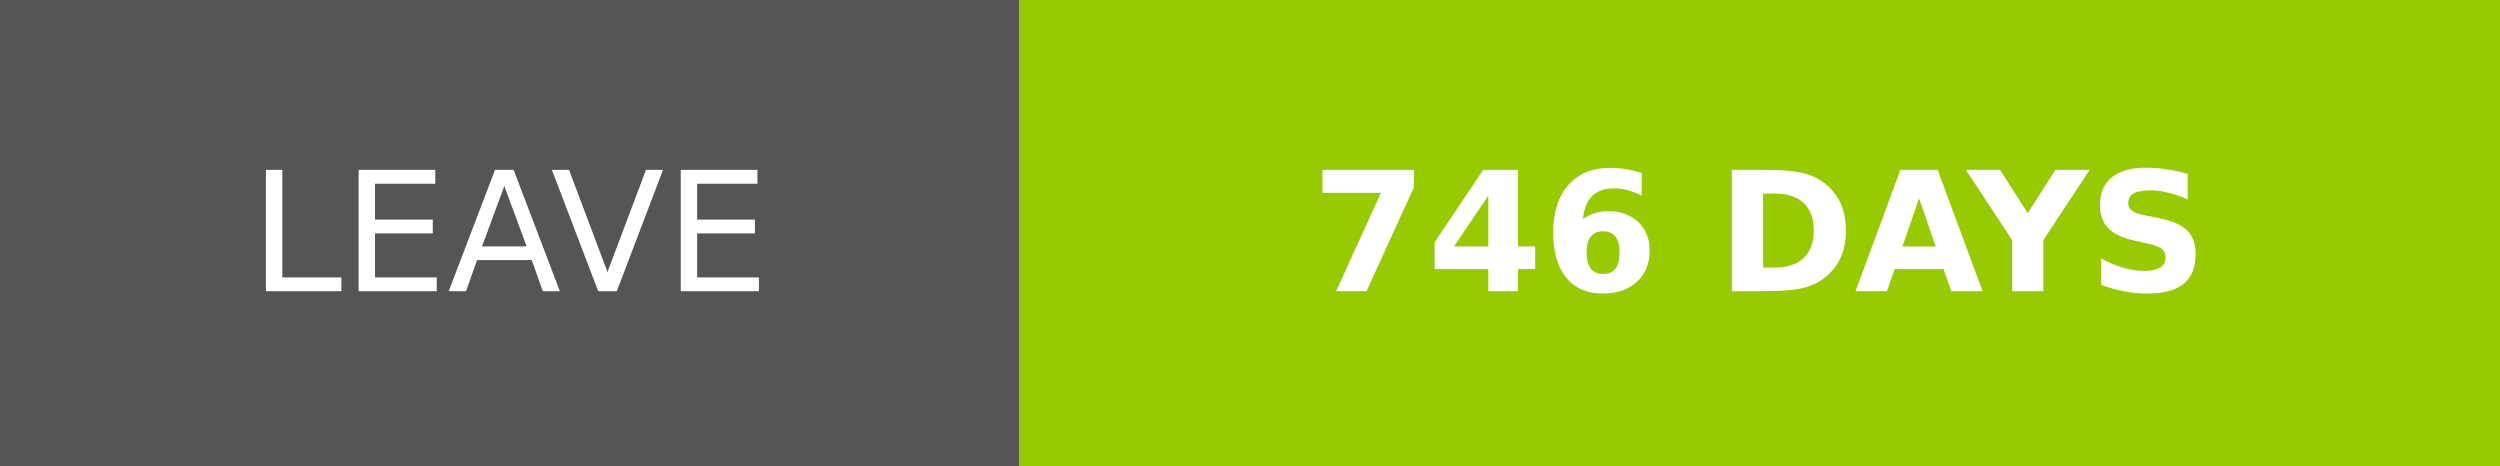
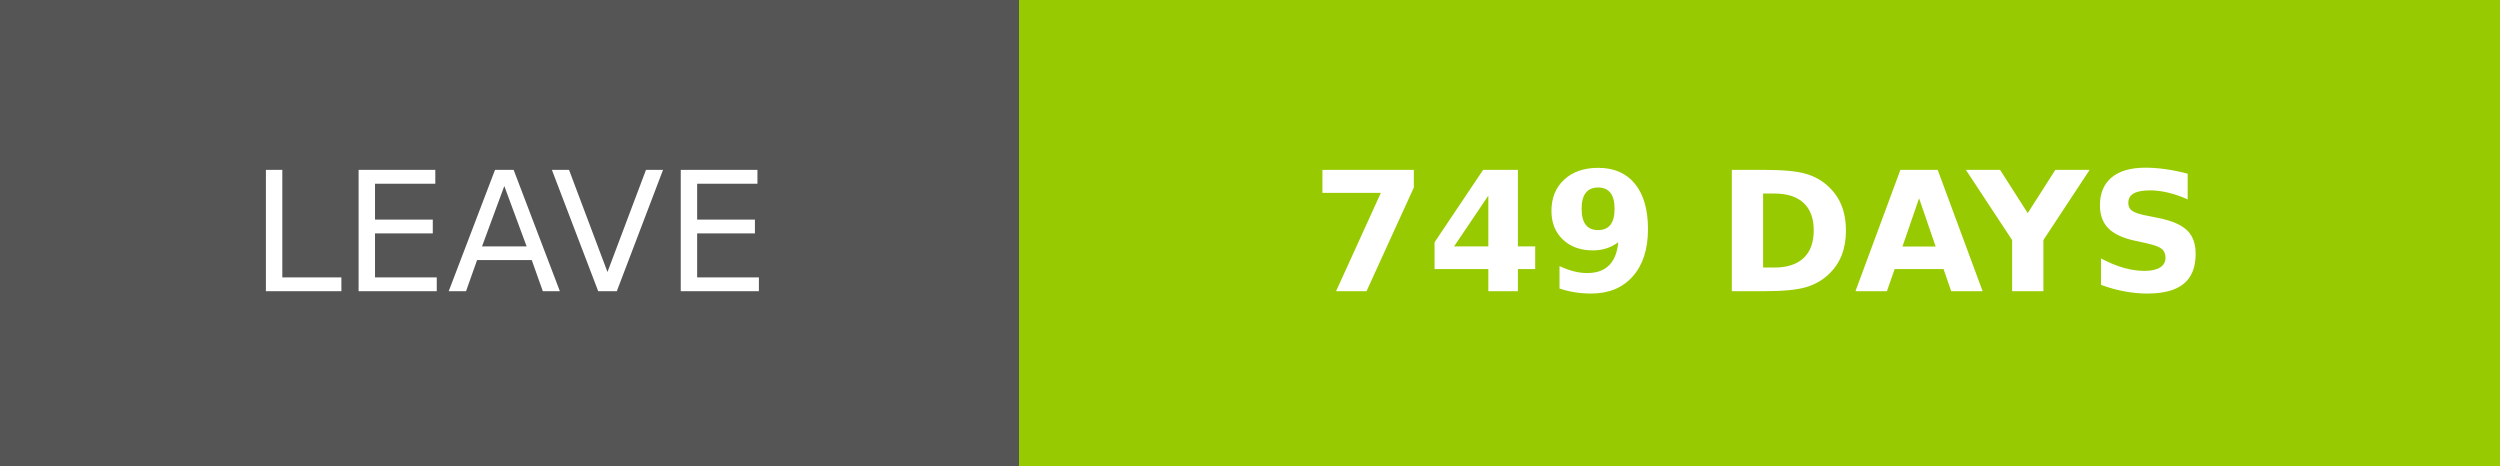
- <svg xmlns="http://www.w3.org/2000/svg" width="150.25" height="28" role="img" aria-label="LEAVE: 746 DAYS">
+ <svg xmlns="http://www.w3.org/2000/svg" width="150.25" height="28" role="img" aria-label="LEAVE: 749 DAYS">
  <g shape-rendering="crispEdges">
    <rect width="61.25" height="28" fill="#555" />
    <rect x="61.25" width="89" height="28" fill="#97ca00" />
  </g>
  <g fill="#fff" text-anchor="middle" font-family="Verdana,Geneva,DejaVu Sans,sans-serif" text-rendering="geometricPrecision" font-size="100">
    <text transform="scale(.1)" x="306.25" y="175" textLength="372.5" fill="#fff">LEAVE</text>
-     <text transform="scale(.1)" x="1057.5" y="175" textLength="650" fill="#fff" font-weight="bold">746 DAYS</text>
+     <text transform="scale(.1)" x="1057.5" y="175" textLength="650" fill="#fff" font-weight="bold">749 DAYS</text>
  </g>
</svg>
